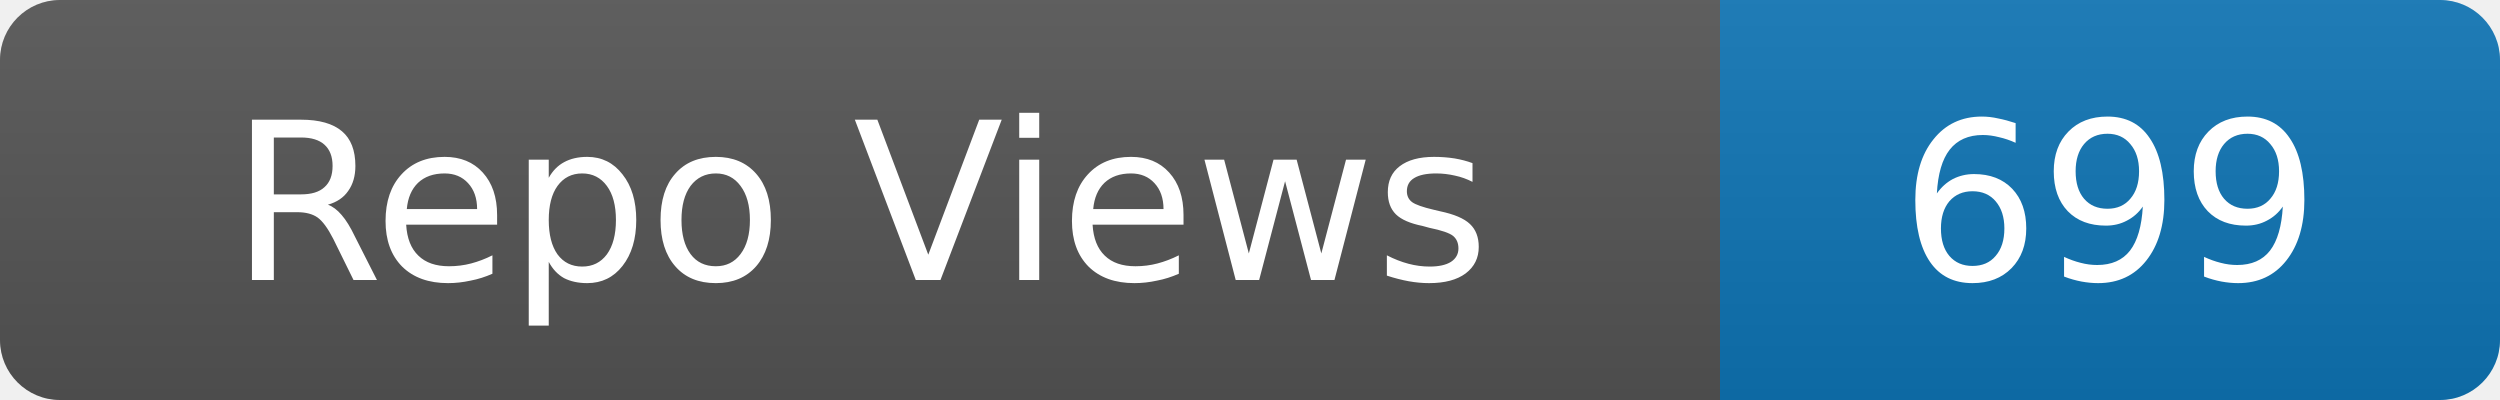
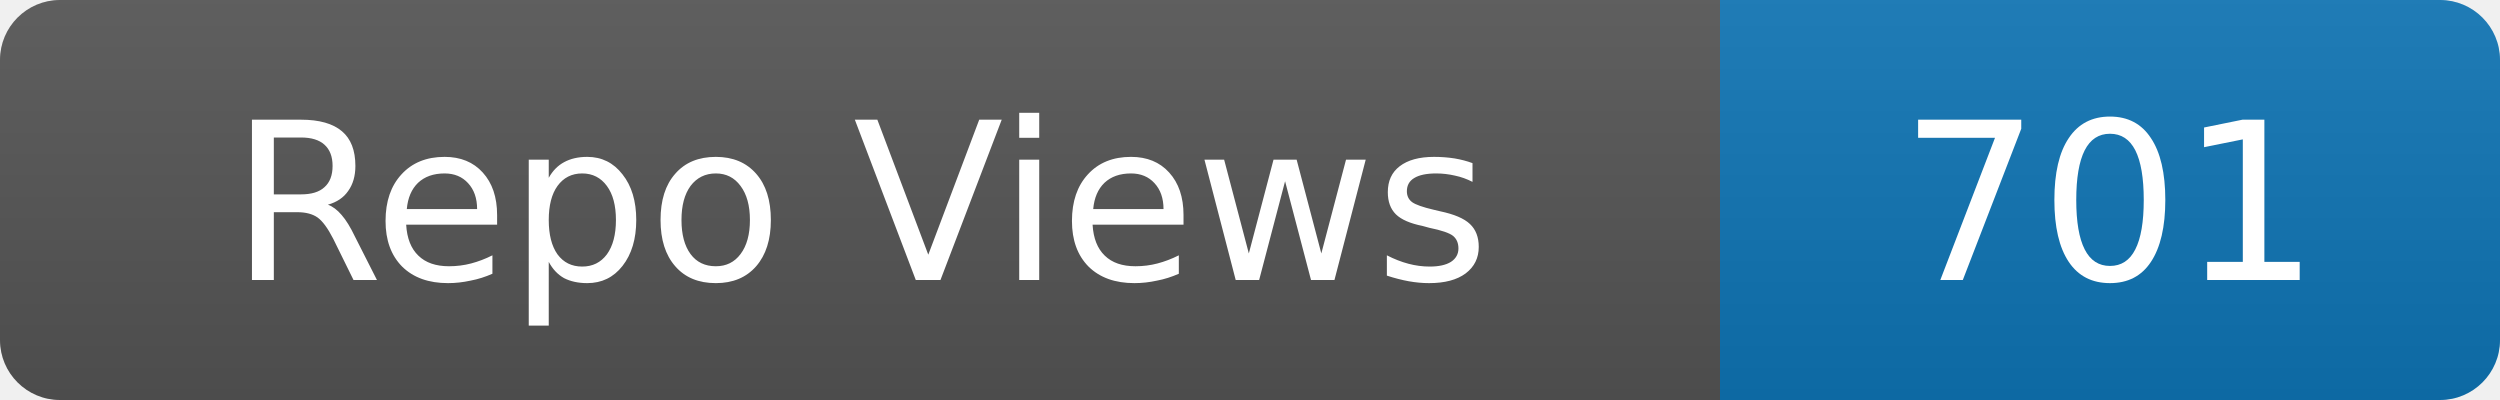
- <svg xmlns="http://www.w3.org/2000/svg" width="125" height="20" role="img" aria-label="Repo Views: 699">
+ <svg xmlns="http://www.w3.org/2000/svg" width="125" height="20" role="img" aria-label="Repo Views: 701">
  <linearGradient id="s" x2="0" y2="100%">
    <stop offset="0" stop-color="#bbb" stop-opacity=".1" />
    <stop offset="1" stop-opacity=".1" />
  </linearGradient>
  <clipPath id="r">
    <rect width="125" height="20" rx="3" fill="#fff" />
  </clipPath>
  <g clip-path="url(#r)">
    <rect width="86" height="20" fill="#555" />
    <rect x="86" width="39" height="20" fill="#0e75b6" />
    <rect width="125" height="20" fill="url(#s)" />
  </g>
  <g fill="#fff" text-anchor="middle" font-family="Verdana,Geneva,DejaVu Sans,sans-serif" font-size="11">
    <text x="43.0" y="14">Repo Views</text>
-     <text x="105.5" y="14">699</text>
+     <text x="105.5" y="14">701</text>
  </g>
</svg>
